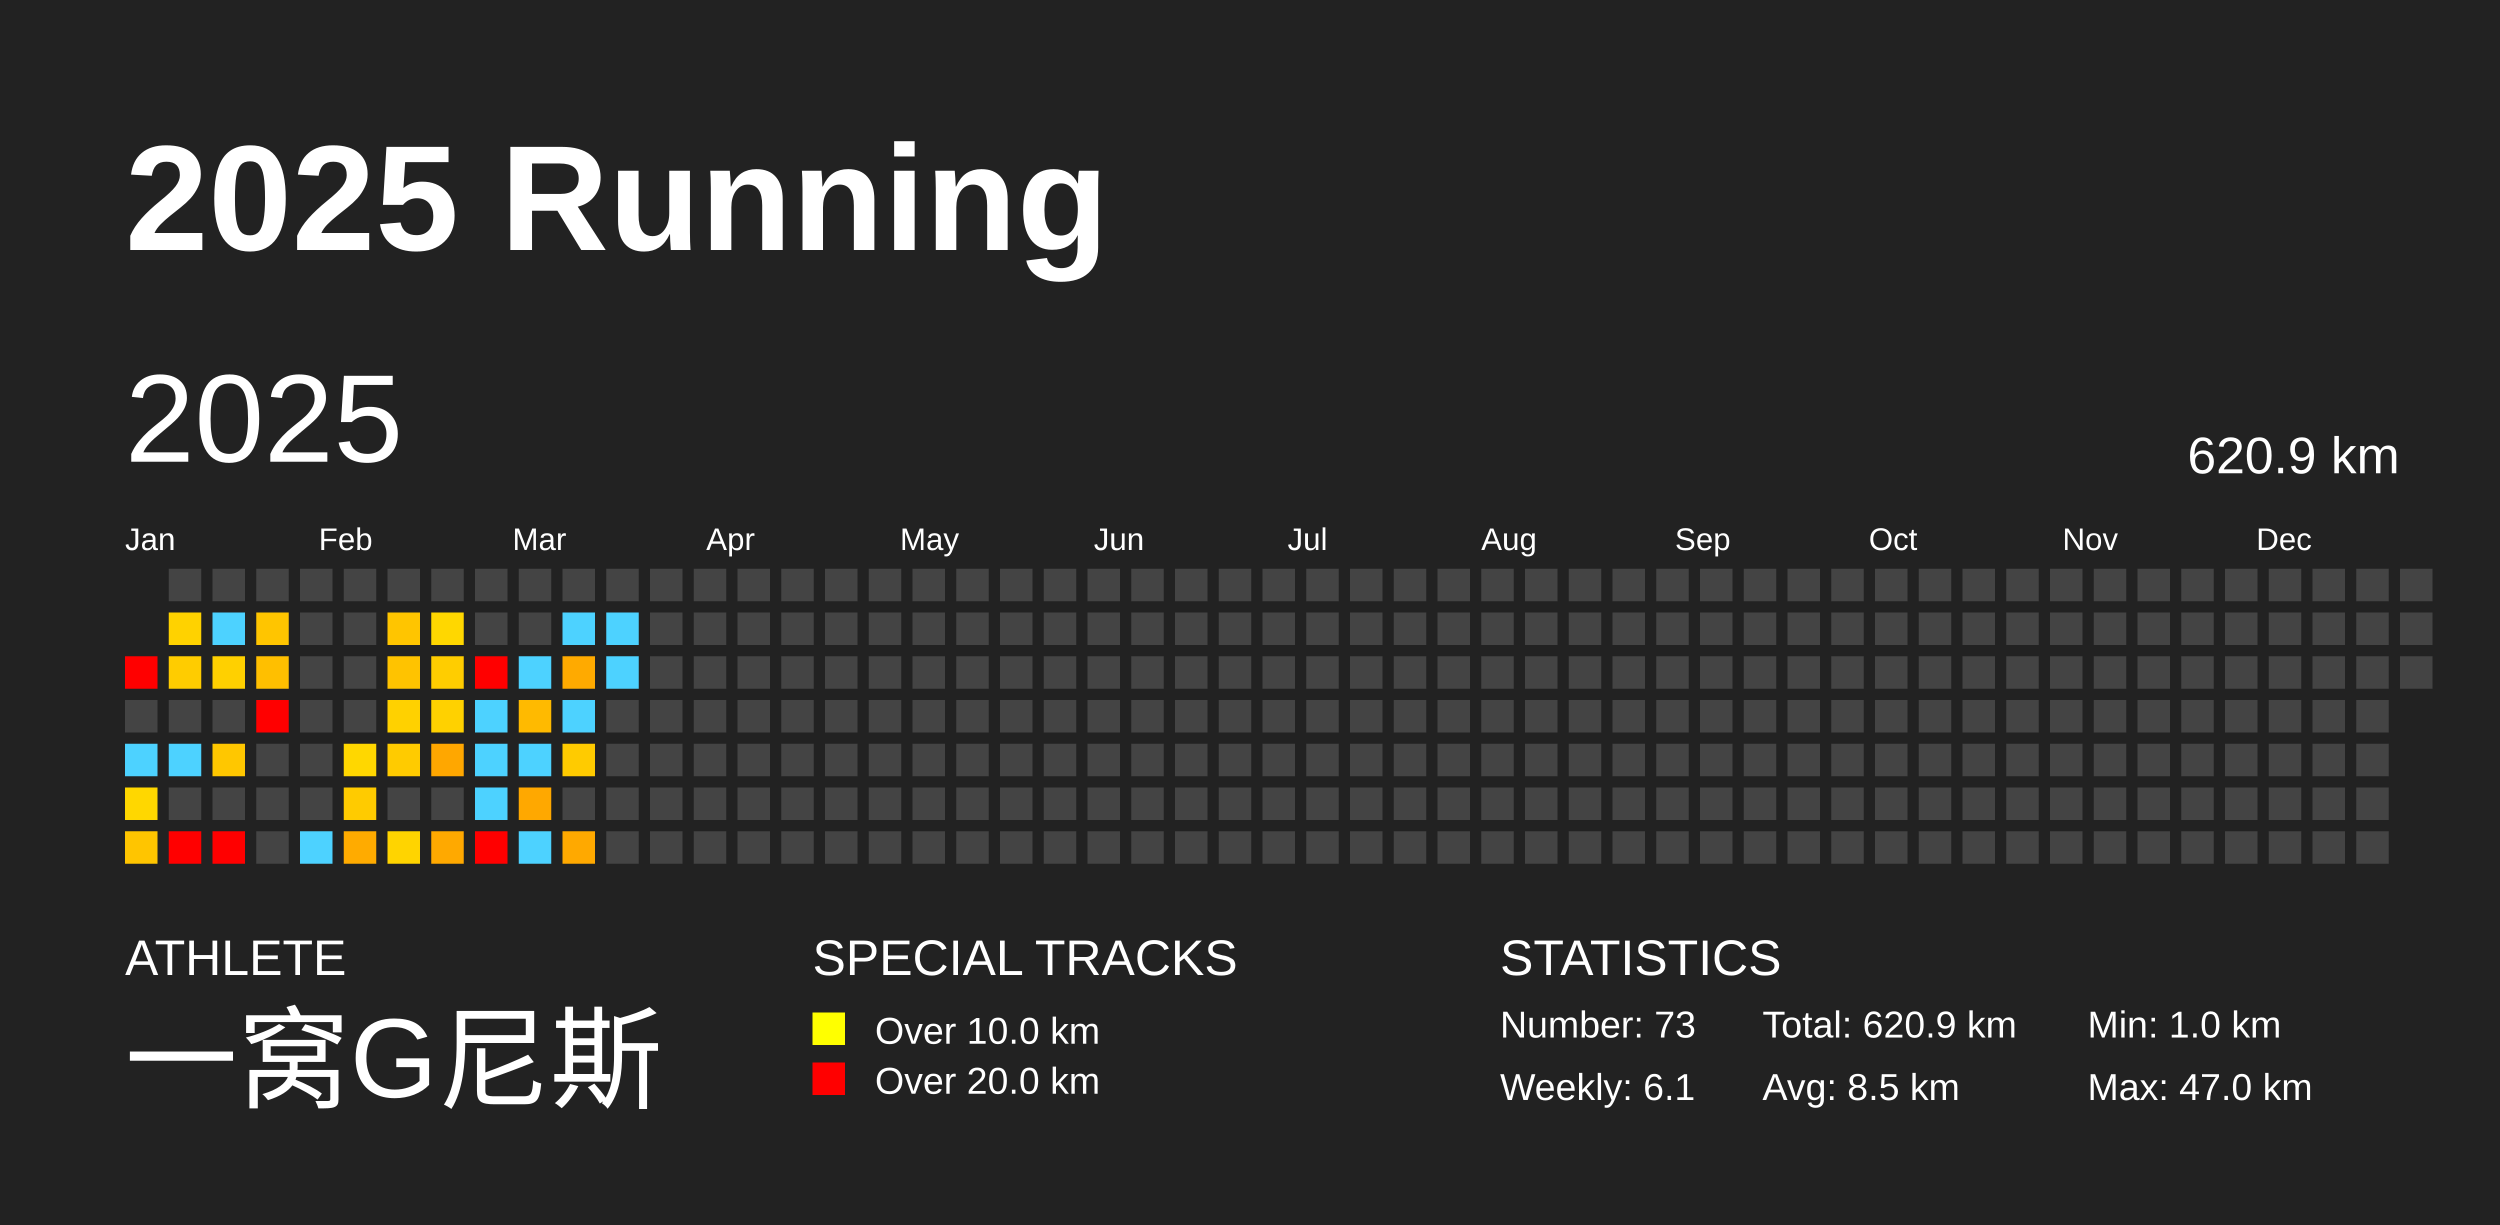
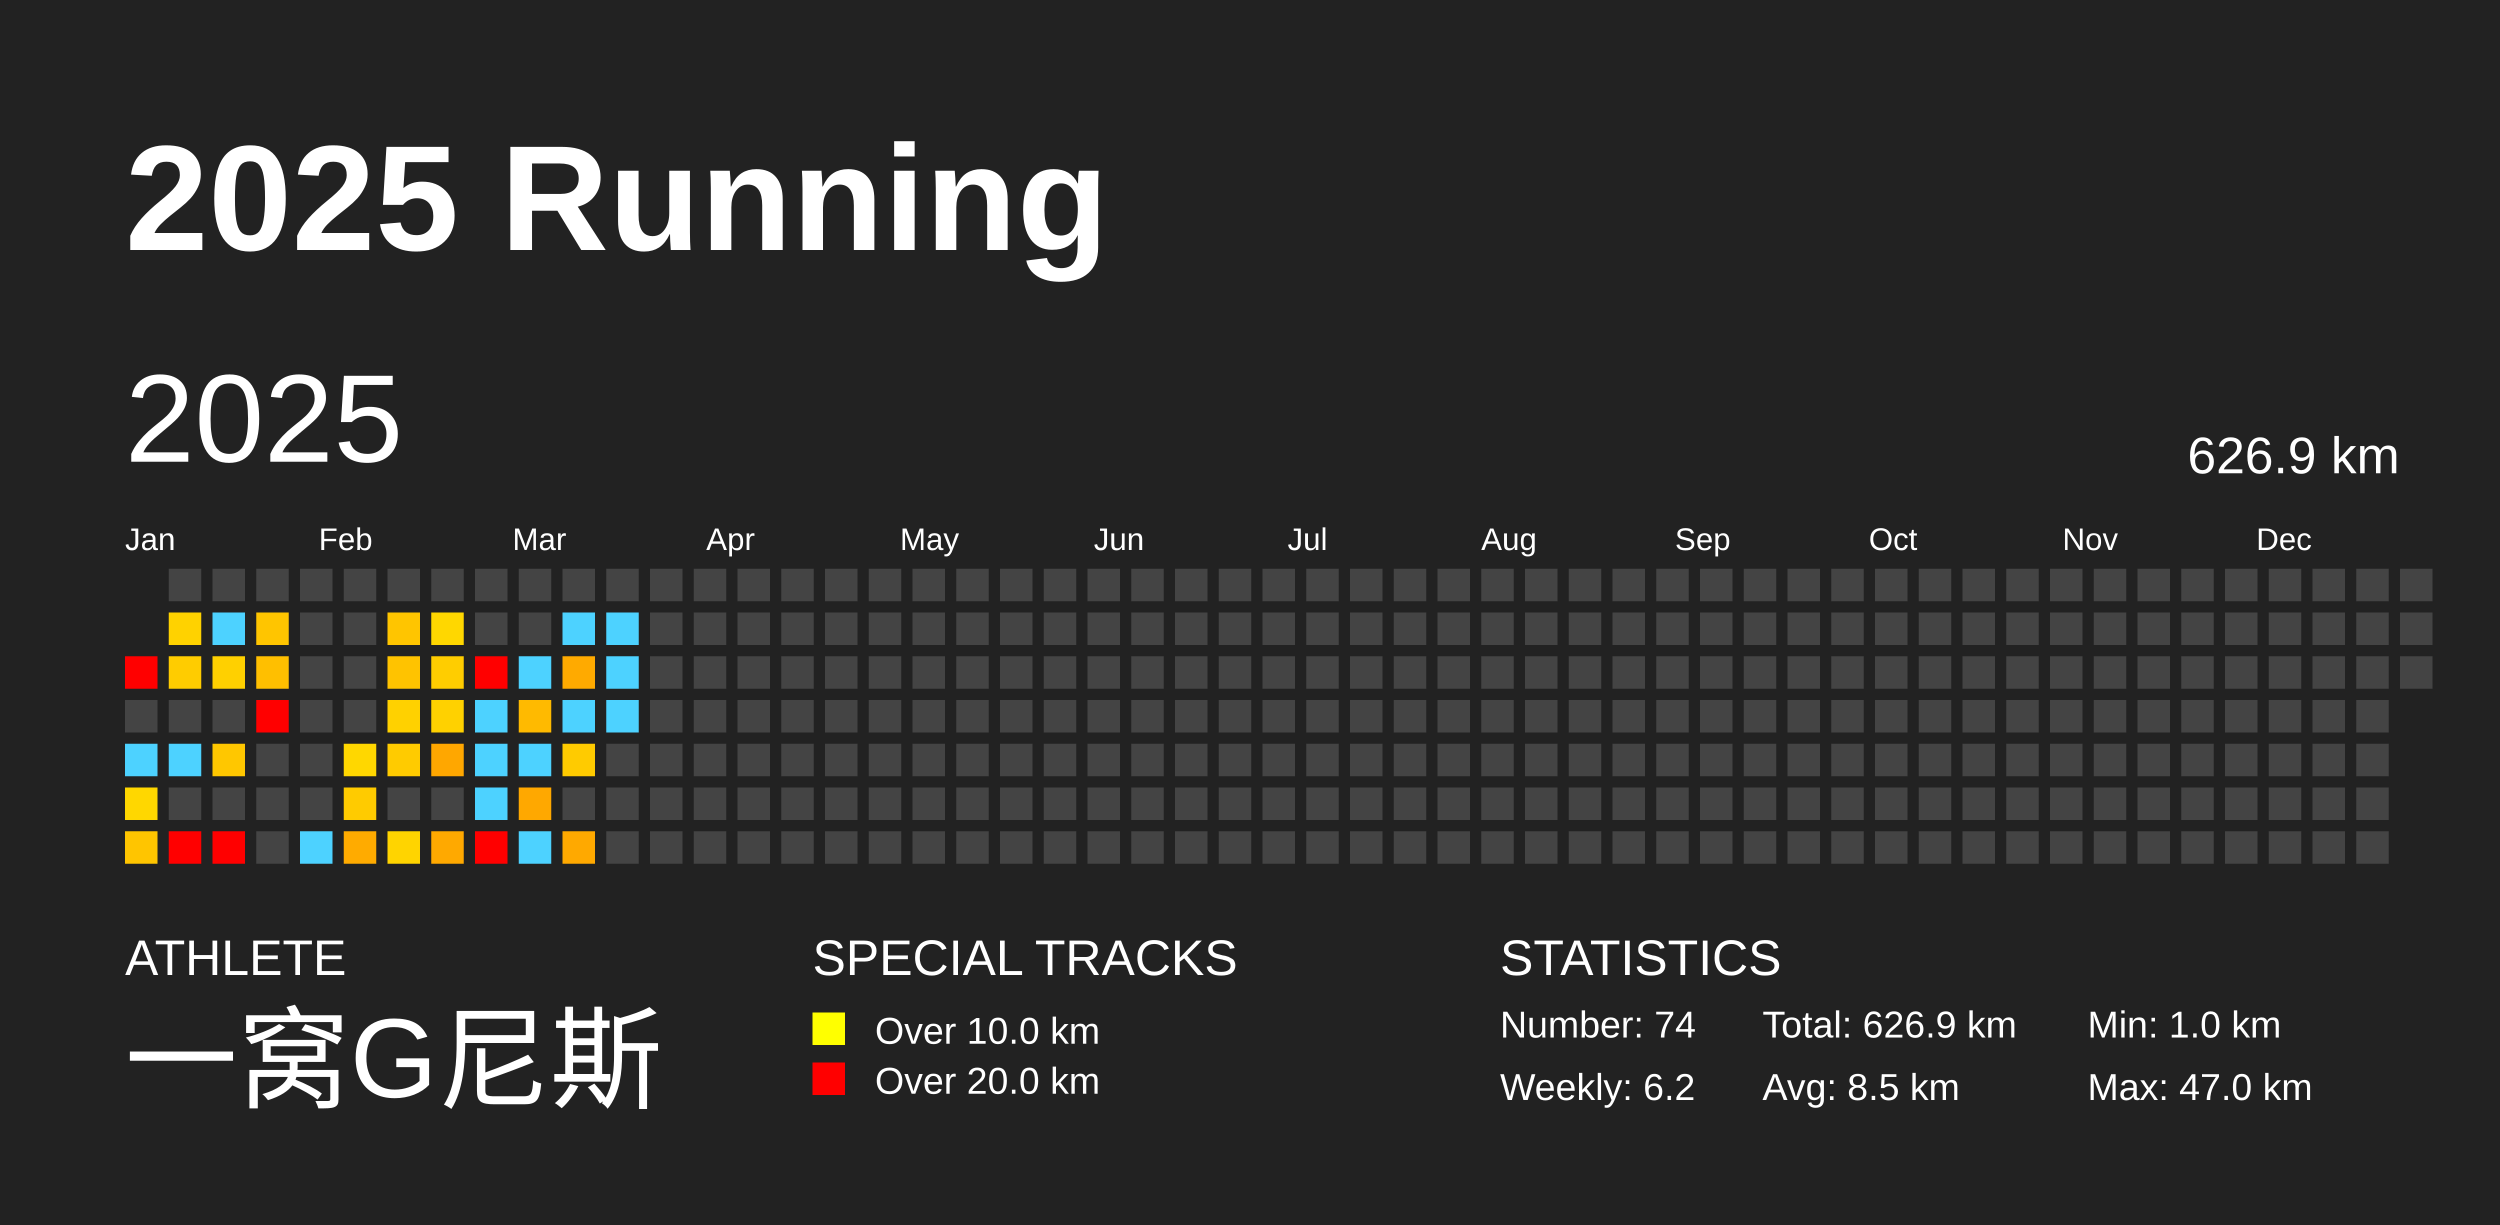
<svg xmlns="http://www.w3.org/2000/svg" baseProfile="full" height="98mm" version="1.1" viewBox="0,0,200,98" width="200mm">
  <defs />
  <rect fill="#222222" height="98" width="200" x="0" y="0" />
  <text fill="#FFFFFF" style="font-size:12px; font-family:Arial; font-weight:bold;" x="10" y="20">2025 Running</text>
  <text fill="#FFFFFF" style="font-size:4px; font-family:Arial" x="10" y="78">ATHLETE</text>
  <text fill="#FFFFFF" style="font-size:9px; font-family:Arial" x="10" y="88">一窝G尼斯</text>
  <text fill="#FFFFFF" style="font-size:4px; font-family:Arial" x="65" y="78">SPECIAL TRACKS</text>
  <rect fill="yellow" height="2.6" width="2.6" x="65" y="81" />
  <text fill="#FFFFFF" style="font-size:3px; font-family:Arial" x="70" y="83.5">Over 10.0 km</text>
  <rect fill="red" height="2.6" width="2.6" x="65" y="85" />
  <text fill="#FFFFFF" style="font-size:3px; font-family:Arial" x="70" y="87.5">Over 20.0 km</text>
  <text fill="#FFFFFF" style="font-size:4px; font-family:Arial" x="120" y="78">STATISTICS</text>
-   <text fill="#FFFFFF" style="font-size:3px; font-family:Arial" x="120" y="83">Number: 73</text>
-   <text fill="#FFFFFF" style="font-size:3px; font-family:Arial" x="120" y="88">Weekly: 6.1</text>
-   <text fill="#FFFFFF" style="font-size:3px; font-family:Arial" x="141" y="83">Total: 620.9 km</text>
+   <text fill="#FFFFFF" style="font-size:3px; font-family:Arial" x="120" y="83">Number: 74</text>
+   <text fill="#FFFFFF" style="font-size:3px; font-family:Arial" x="120" y="88">Weekly: 6.2</text>
+   <text fill="#FFFFFF" style="font-size:3px; font-family:Arial" x="141" y="83">Total: 626.9 km</text>
  <text fill="#FFFFFF" style="font-size:3px; font-family:Arial" x="141" y="88">Avg: 8.5 km</text>
  <text fill="#FFFFFF" style="font-size:3px; font-family:Arial" x="167" y="83">Min: 1.0 km</text>
  <text fill="#FFFFFF" style="font-size:3px; font-family:Arial" x="167" y="88">Max: 47.0 km</text>
  <text dominant-baseline="hanging" fill="#FFFFFF" style="font-size:10.0px; font-family:Arial;" x="10" y="30">2025</text>
-   <text dominant-baseline="hanging" fill="#FFFFFF" style="font-size:4.125px; font-family:Arial;" x="175" y="35">620.9 km</text>
+   <text dominant-baseline="hanging" fill="#FFFFFF" style="font-size:4.125px; font-family:Arial;" x="175" y="35">626.9 km</text>
  <text fill="#FFFFFF" style="font-size:2.5px; font-family:Arial" x="10.0" y="44">Jan</text>
  <text fill="#FFFFFF" style="font-size:2.5px; font-family:Arial" x="25.5" y="44">Feb</text>
  <text fill="#FFFFFF" style="font-size:2.5px; font-family:Arial" x="41.0" y="44">Mar</text>
  <text fill="#FFFFFF" style="font-size:2.5px; font-family:Arial" x="56.5" y="44">Apr</text>
  <text fill="#FFFFFF" style="font-size:2.5px; font-family:Arial" x="72.0" y="44">May</text>
  <text fill="#FFFFFF" style="font-size:2.5px; font-family:Arial" x="87.5" y="44">Jun</text>
  <text fill="#FFFFFF" style="font-size:2.5px; font-family:Arial" x="103.0" y="44">Jul</text>
  <text fill="#FFFFFF" style="font-size:2.5px; font-family:Arial" x="118.5" y="44">Aug</text>
  <text fill="#FFFFFF" style="font-size:2.5px; font-family:Arial" x="134.0" y="44">Sep</text>
  <text fill="#FFFFFF" style="font-size:2.5px; font-family:Arial" x="149.5" y="44">Oct</text>
  <text fill="#FFFFFF" style="font-size:2.5px; font-family:Arial" x="165.0" y="44">Nov</text>
  <text fill="#FFFFFF" style="font-size:2.5px; font-family:Arial" x="180.5" y="44">Dec</text>
  <rect fill="red" height="2.6" width="2.6" x="10.0" y="52.5" />
  <rect fill="#444444" height="2.6" width="2.6" x="10.0" y="56.0" />
  <rect fill="#4dd2ff" height="2.6" width="2.6" x="10.0" y="59.5" />
  <rect fill="#ffd700" height="2.6" width="2.6" x="10.0" y="63.0" />
  <rect fill="#ffc500" height="2.6" width="2.6" x="10.0" y="66.5" />
  <rect fill="#444444" height="2.6" width="2.6" x="13.5" y="45.5" />
  <rect fill="#ffd200" height="2.6" width="2.6" x="13.5" y="49.0" />
  <rect fill="#ffcc00" height="2.6" width="2.6" x="13.5" y="52.5" />
  <rect fill="#444444" height="2.6" width="2.6" x="13.5" y="56.0" />
  <rect fill="#4dd2ff" height="2.6" width="2.6" x="13.5" y="59.5" />
  <rect fill="#444444" height="2.6" width="2.6" x="13.5" y="63.0" />
  <rect fill="red" height="2.6" width="2.6" x="13.5" y="66.5" />
  <rect fill="#444444" height="2.6" width="2.6" x="17.0" y="45.5" />
  <rect fill="#4dd2ff" height="2.6" width="2.6" x="17.0" y="49.0" />
  <rect fill="#ffd000" height="2.6" width="2.6" x="17.0" y="52.5" />
  <rect fill="#444444" height="2.6" width="2.6" x="17.0" y="56.0" />
  <rect fill="#ffc700" height="2.6" width="2.6" x="17.0" y="59.5" />
  <rect fill="#444444" height="2.6" width="2.6" x="17.0" y="63.0" />
  <rect fill="red" height="2.6" width="2.6" x="17.0" y="66.5" />
  <rect fill="#444444" height="2.6" width="2.6" x="20.5" y="45.5" />
  <rect fill="#ffc500" height="2.6" width="2.6" x="20.5" y="49.0" />
  <rect fill="#ffbf00" height="2.6" width="2.6" x="20.5" y="52.5" />
  <rect fill="red" height="2.6" width="2.6" x="20.5" y="56.0" />
  <rect fill="#444444" height="2.6" width="2.6" x="20.5" y="59.5" />
  <rect fill="#444444" height="2.6" width="2.6" x="20.5" y="63.0" />
  <rect fill="#444444" height="2.6" width="2.6" x="20.5" y="66.5" />
  <rect fill="#444444" height="2.6" width="2.6" x="24.0" y="45.5" />
  <rect fill="#444444" height="2.6" width="2.6" x="24.0" y="49.0" />
  <rect fill="#444444" height="2.6" width="2.6" x="24.0" y="52.5" />
  <rect fill="#444444" height="2.6" width="2.6" x="24.0" y="56.0" />
  <rect fill="#444444" height="2.6" width="2.6" x="24.0" y="59.5" />
  <rect fill="#444444" height="2.6" width="2.6" x="24.0" y="63.0" />
  <rect fill="#4dd2ff" height="2.6" width="2.6" x="24.0" y="66.5" />
  <rect fill="#444444" height="2.6" width="2.6" x="27.5" y="45.5" />
  <rect fill="#444444" height="2.6" width="2.6" x="27.5" y="49.0" />
  <rect fill="#444444" height="2.6" width="2.6" x="27.5" y="52.5" />
  <rect fill="#444444" height="2.6" width="2.6" x="27.5" y="56.0" />
  <rect fill="#ffd700" height="2.6" width="2.6" x="27.5" y="59.5" />
  <rect fill="#ffcb00" height="2.6" width="2.6" x="27.5" y="63.0" />
  <rect fill="#ffab00" height="2.6" width="2.6" x="27.5" y="66.5" />
  <rect fill="#444444" height="2.6" width="2.6" x="31.0" y="45.5" />
  <rect fill="#ffc500" height="2.6" width="2.6" x="31.0" y="49.0" />
  <rect fill="#ffc300" height="2.6" width="2.6" x="31.0" y="52.5" />
  <rect fill="#ffd100" height="2.6" width="2.6" x="31.0" y="56.0" />
  <rect fill="#ffcb00" height="2.6" width="2.6" x="31.0" y="59.5" />
  <rect fill="#444444" height="2.6" width="2.6" x="31.0" y="63.0" />
  <rect fill="#ffd400" height="2.6" width="2.6" x="31.0" y="66.5" />
  <rect fill="#444444" height="2.6" width="2.6" x="34.5" y="45.5" />
  <rect fill="#ffd700" height="2.6" width="2.6" x="34.5" y="49.0" />
  <rect fill="#ffcd00" height="2.6" width="2.6" x="34.5" y="52.5" />
  <rect fill="#ffd100" height="2.6" width="2.6" x="34.5" y="56.0" />
  <rect fill="#ffa700" height="2.6" width="2.6" x="34.5" y="59.5" />
  <rect fill="#444444" height="2.6" width="2.6" x="34.5" y="63.0" />
  <rect fill="#ffa900" height="2.6" width="2.6" x="34.5" y="66.5" />
  <rect fill="#444444" height="2.6" width="2.6" x="38.0" y="45.5" />
  <rect fill="#444444" height="2.6" width="2.6" x="38.0" y="49.0" />
  <rect fill="red" height="2.6" width="2.6" x="38.0" y="52.5" />
  <rect fill="#4dd2ff" height="2.6" width="2.6" x="38.0" y="56.0" />
  <rect fill="#4dd2ff" height="2.6" width="2.6" x="38.0" y="59.5" />
  <rect fill="#4dd2ff" height="2.6" width="2.6" x="38.0" y="63.0" />
  <rect fill="red" height="2.6" width="2.6" x="38.0" y="66.5" />
  <rect fill="#444444" height="2.6" width="2.6" x="41.5" y="45.5" />
  <rect fill="#444444" height="2.6" width="2.6" x="41.5" y="49.0" />
  <rect fill="#4dd2ff" height="2.6" width="2.6" x="41.5" y="52.5" />
  <rect fill="#ffba00" height="2.6" width="2.6" x="41.5" y="56.0" />
  <rect fill="#4dd2ff" height="2.6" width="2.6" x="41.5" y="59.5" />
  <rect fill="#ffa800" height="2.6" width="2.6" x="41.5" y="63.0" />
  <rect fill="#4dd2ff" height="2.6" width="2.6" x="41.5" y="66.5" />
  <rect fill="#444444" height="2.6" width="2.6" x="45.0" y="45.5" />
  <rect fill="#4dd2ff" height="2.6" width="2.6" x="45.0" y="49.0" />
  <rect fill="#ffaa00" height="2.6" width="2.6" x="45.0" y="52.5" />
  <rect fill="#4dd2ff" height="2.6" width="2.6" x="45.0" y="56.0" />
  <rect fill="#ffcb00" height="2.6" width="2.6" x="45.0" y="59.5" />
  <rect fill="#444444" height="2.6" width="2.6" x="45.0" y="63.0" />
  <rect fill="#ffa900" height="2.6" width="2.6" x="45.0" y="66.5" />
  <rect fill="#444444" height="2.6" width="2.6" x="48.5" y="45.5" />
  <rect fill="#4dd2ff" height="2.6" width="2.6" x="48.5" y="49.0" />
  <rect fill="#4dd2ff" height="2.6" width="2.6" x="48.5" y="52.5" />
-   <rect fill="#444444" height="2.6" width="2.6" x="48.5" y="56.0" />
+   <rect fill="#4dd2ff" height="2.6" width="2.6" x="48.5" y="56.0" />
  <rect fill="#444444" height="2.6" width="2.6" x="48.5" y="59.5" />
  <rect fill="#444444" height="2.6" width="2.6" x="48.5" y="63.0" />
  <rect fill="#444444" height="2.6" width="2.6" x="48.5" y="66.5" />
  <rect fill="#444444" height="2.6" width="2.6" x="52.0" y="45.5" />
  <rect fill="#444444" height="2.6" width="2.6" x="52.0" y="49.0" />
  <rect fill="#444444" height="2.6" width="2.6" x="52.0" y="52.5" />
  <rect fill="#444444" height="2.6" width="2.6" x="52.0" y="56.0" />
  <rect fill="#444444" height="2.6" width="2.6" x="52.0" y="59.5" />
  <rect fill="#444444" height="2.6" width="2.6" x="52.0" y="63.0" />
  <rect fill="#444444" height="2.6" width="2.6" x="52.0" y="66.5" />
  <rect fill="#444444" height="2.6" width="2.6" x="55.5" y="45.5" />
  <rect fill="#444444" height="2.6" width="2.6" x="55.5" y="49.0" />
  <rect fill="#444444" height="2.6" width="2.6" x="55.5" y="52.5" />
  <rect fill="#444444" height="2.6" width="2.6" x="55.5" y="56.0" />
  <rect fill="#444444" height="2.6" width="2.6" x="55.5" y="59.5" />
  <rect fill="#444444" height="2.6" width="2.6" x="55.5" y="63.0" />
  <rect fill="#444444" height="2.6" width="2.6" x="55.5" y="66.5" />
  <rect fill="#444444" height="2.6" width="2.6" x="59.0" y="45.5" />
  <rect fill="#444444" height="2.6" width="2.6" x="59.0" y="49.0" />
  <rect fill="#444444" height="2.6" width="2.6" x="59.0" y="52.5" />
  <rect fill="#444444" height="2.6" width="2.6" x="59.0" y="56.0" />
  <rect fill="#444444" height="2.6" width="2.6" x="59.0" y="59.5" />
  <rect fill="#444444" height="2.6" width="2.6" x="59.0" y="63.0" />
  <rect fill="#444444" height="2.6" width="2.6" x="59.0" y="66.5" />
  <rect fill="#444444" height="2.6" width="2.6" x="62.5" y="45.5" />
  <rect fill="#444444" height="2.6" width="2.6" x="62.5" y="49.0" />
  <rect fill="#444444" height="2.6" width="2.6" x="62.5" y="52.5" />
  <rect fill="#444444" height="2.6" width="2.6" x="62.5" y="56.0" />
  <rect fill="#444444" height="2.6" width="2.6" x="62.5" y="59.5" />
  <rect fill="#444444" height="2.6" width="2.6" x="62.5" y="63.0" />
  <rect fill="#444444" height="2.6" width="2.6" x="62.5" y="66.5" />
  <rect fill="#444444" height="2.6" width="2.6" x="66.0" y="45.5" />
  <rect fill="#444444" height="2.6" width="2.6" x="66.0" y="49.0" />
  <rect fill="#444444" height="2.6" width="2.6" x="66.0" y="52.5" />
  <rect fill="#444444" height="2.6" width="2.6" x="66.0" y="56.0" />
  <rect fill="#444444" height="2.6" width="2.6" x="66.0" y="59.5" />
  <rect fill="#444444" height="2.6" width="2.6" x="66.0" y="63.0" />
  <rect fill="#444444" height="2.6" width="2.6" x="66.0" y="66.5" />
  <rect fill="#444444" height="2.6" width="2.6" x="69.5" y="45.5" />
  <rect fill="#444444" height="2.6" width="2.6" x="69.5" y="49.0" />
  <rect fill="#444444" height="2.6" width="2.6" x="69.5" y="52.5" />
  <rect fill="#444444" height="2.6" width="2.6" x="69.5" y="56.0" />
  <rect fill="#444444" height="2.6" width="2.6" x="69.5" y="59.5" />
  <rect fill="#444444" height="2.6" width="2.6" x="69.5" y="63.0" />
  <rect fill="#444444" height="2.6" width="2.6" x="69.5" y="66.5" />
  <rect fill="#444444" height="2.6" width="2.6" x="73.0" y="45.5" />
  <rect fill="#444444" height="2.6" width="2.6" x="73.0" y="49.0" />
  <rect fill="#444444" height="2.6" width="2.6" x="73.0" y="52.5" />
  <rect fill="#444444" height="2.6" width="2.6" x="73.0" y="56.0" />
  <rect fill="#444444" height="2.6" width="2.6" x="73.0" y="59.5" />
  <rect fill="#444444" height="2.6" width="2.6" x="73.0" y="63.0" />
  <rect fill="#444444" height="2.6" width="2.6" x="73.0" y="66.5" />
  <rect fill="#444444" height="2.6" width="2.6" x="76.5" y="45.5" />
  <rect fill="#444444" height="2.6" width="2.6" x="76.5" y="49.0" />
  <rect fill="#444444" height="2.6" width="2.6" x="76.5" y="52.5" />
  <rect fill="#444444" height="2.6" width="2.6" x="76.5" y="56.0" />
  <rect fill="#444444" height="2.6" width="2.6" x="76.5" y="59.5" />
  <rect fill="#444444" height="2.6" width="2.6" x="76.5" y="63.0" />
  <rect fill="#444444" height="2.6" width="2.6" x="76.5" y="66.5" />
  <rect fill="#444444" height="2.6" width="2.6" x="80.0" y="45.5" />
  <rect fill="#444444" height="2.6" width="2.6" x="80.0" y="49.0" />
  <rect fill="#444444" height="2.6" width="2.6" x="80.0" y="52.5" />
  <rect fill="#444444" height="2.6" width="2.6" x="80.0" y="56.0" />
  <rect fill="#444444" height="2.6" width="2.6" x="80.0" y="59.5" />
  <rect fill="#444444" height="2.6" width="2.6" x="80.0" y="63.0" />
  <rect fill="#444444" height="2.6" width="2.6" x="80.0" y="66.5" />
  <rect fill="#444444" height="2.6" width="2.6" x="83.5" y="45.5" />
  <rect fill="#444444" height="2.6" width="2.6" x="83.5" y="49.0" />
  <rect fill="#444444" height="2.6" width="2.6" x="83.5" y="52.5" />
  <rect fill="#444444" height="2.6" width="2.6" x="83.5" y="56.0" />
  <rect fill="#444444" height="2.6" width="2.6" x="83.5" y="59.5" />
  <rect fill="#444444" height="2.6" width="2.6" x="83.5" y="63.0" />
  <rect fill="#444444" height="2.6" width="2.6" x="83.5" y="66.5" />
  <rect fill="#444444" height="2.6" width="2.6" x="87.0" y="45.5" />
  <rect fill="#444444" height="2.6" width="2.6" x="87.0" y="49.0" />
  <rect fill="#444444" height="2.6" width="2.6" x="87.0" y="52.5" />
  <rect fill="#444444" height="2.6" width="2.6" x="87.0" y="56.0" />
  <rect fill="#444444" height="2.6" width="2.6" x="87.0" y="59.5" />
  <rect fill="#444444" height="2.6" width="2.6" x="87.0" y="63.0" />
  <rect fill="#444444" height="2.6" width="2.6" x="87.0" y="66.5" />
  <rect fill="#444444" height="2.6" width="2.6" x="90.5" y="45.5" />
  <rect fill="#444444" height="2.6" width="2.6" x="90.5" y="49.0" />
  <rect fill="#444444" height="2.6" width="2.6" x="90.5" y="52.5" />
  <rect fill="#444444" height="2.6" width="2.6" x="90.5" y="56.0" />
  <rect fill="#444444" height="2.6" width="2.6" x="90.5" y="59.5" />
  <rect fill="#444444" height="2.6" width="2.6" x="90.5" y="63.0" />
  <rect fill="#444444" height="2.6" width="2.6" x="90.5" y="66.5" />
  <rect fill="#444444" height="2.6" width="2.6" x="94.0" y="45.5" />
  <rect fill="#444444" height="2.6" width="2.6" x="94.0" y="49.0" />
  <rect fill="#444444" height="2.6" width="2.6" x="94.0" y="52.5" />
  <rect fill="#444444" height="2.6" width="2.6" x="94.0" y="56.0" />
  <rect fill="#444444" height="2.6" width="2.6" x="94.0" y="59.5" />
  <rect fill="#444444" height="2.6" width="2.6" x="94.0" y="63.0" />
  <rect fill="#444444" height="2.6" width="2.6" x="94.0" y="66.5" />
  <rect fill="#444444" height="2.6" width="2.6" x="97.5" y="45.5" />
  <rect fill="#444444" height="2.6" width="2.6" x="97.5" y="49.0" />
  <rect fill="#444444" height="2.6" width="2.6" x="97.5" y="52.5" />
  <rect fill="#444444" height="2.6" width="2.6" x="97.5" y="56.0" />
  <rect fill="#444444" height="2.6" width="2.6" x="97.5" y="59.5" />
  <rect fill="#444444" height="2.6" width="2.6" x="97.5" y="63.0" />
  <rect fill="#444444" height="2.6" width="2.6" x="97.5" y="66.5" />
  <rect fill="#444444" height="2.6" width="2.6" x="101.0" y="45.5" />
  <rect fill="#444444" height="2.6" width="2.6" x="101.0" y="49.0" />
  <rect fill="#444444" height="2.6" width="2.6" x="101.0" y="52.5" />
  <rect fill="#444444" height="2.6" width="2.6" x="101.0" y="56.0" />
  <rect fill="#444444" height="2.6" width="2.6" x="101.0" y="59.5" />
  <rect fill="#444444" height="2.6" width="2.6" x="101.0" y="63.0" />
  <rect fill="#444444" height="2.6" width="2.6" x="101.0" y="66.5" />
  <rect fill="#444444" height="2.6" width="2.6" x="104.5" y="45.5" />
  <rect fill="#444444" height="2.6" width="2.6" x="104.5" y="49.0" />
  <rect fill="#444444" height="2.6" width="2.6" x="104.5" y="52.5" />
  <rect fill="#444444" height="2.6" width="2.6" x="104.5" y="56.0" />
  <rect fill="#444444" height="2.6" width="2.6" x="104.5" y="59.5" />
  <rect fill="#444444" height="2.6" width="2.6" x="104.5" y="63.0" />
  <rect fill="#444444" height="2.6" width="2.6" x="104.5" y="66.5" />
  <rect fill="#444444" height="2.6" width="2.6" x="108.0" y="45.5" />
  <rect fill="#444444" height="2.6" width="2.6" x="108.0" y="49.0" />
  <rect fill="#444444" height="2.6" width="2.6" x="108.0" y="52.5" />
  <rect fill="#444444" height="2.6" width="2.6" x="108.0" y="56.0" />
  <rect fill="#444444" height="2.6" width="2.6" x="108.0" y="59.5" />
  <rect fill="#444444" height="2.6" width="2.6" x="108.0" y="63.0" />
  <rect fill="#444444" height="2.6" width="2.6" x="108.0" y="66.5" />
  <rect fill="#444444" height="2.6" width="2.6" x="111.5" y="45.5" />
  <rect fill="#444444" height="2.6" width="2.6" x="111.5" y="49.0" />
  <rect fill="#444444" height="2.6" width="2.6" x="111.5" y="52.5" />
  <rect fill="#444444" height="2.6" width="2.6" x="111.5" y="56.0" />
  <rect fill="#444444" height="2.6" width="2.6" x="111.5" y="59.5" />
  <rect fill="#444444" height="2.6" width="2.6" x="111.5" y="63.0" />
  <rect fill="#444444" height="2.6" width="2.6" x="111.5" y="66.5" />
  <rect fill="#444444" height="2.6" width="2.6" x="115.0" y="45.5" />
  <rect fill="#444444" height="2.6" width="2.6" x="115.0" y="49.0" />
  <rect fill="#444444" height="2.6" width="2.6" x="115.0" y="52.5" />
  <rect fill="#444444" height="2.6" width="2.6" x="115.0" y="56.0" />
  <rect fill="#444444" height="2.6" width="2.6" x="115.0" y="59.5" />
  <rect fill="#444444" height="2.6" width="2.6" x="115.0" y="63.0" />
  <rect fill="#444444" height="2.6" width="2.6" x="115.0" y="66.5" />
  <rect fill="#444444" height="2.6" width="2.6" x="118.5" y="45.5" />
  <rect fill="#444444" height="2.6" width="2.6" x="118.5" y="49.0" />
  <rect fill="#444444" height="2.6" width="2.6" x="118.5" y="52.5" />
  <rect fill="#444444" height="2.6" width="2.6" x="118.5" y="56.0" />
  <rect fill="#444444" height="2.6" width="2.6" x="118.5" y="59.5" />
  <rect fill="#444444" height="2.6" width="2.6" x="118.5" y="63.0" />
  <rect fill="#444444" height="2.6" width="2.6" x="118.5" y="66.5" />
  <rect fill="#444444" height="2.6" width="2.6" x="122.0" y="45.5" />
  <rect fill="#444444" height="2.6" width="2.6" x="122.0" y="49.0" />
  <rect fill="#444444" height="2.6" width="2.6" x="122.0" y="52.5" />
  <rect fill="#444444" height="2.6" width="2.6" x="122.0" y="56.0" />
  <rect fill="#444444" height="2.6" width="2.6" x="122.0" y="59.5" />
  <rect fill="#444444" height="2.6" width="2.6" x="122.0" y="63.0" />
  <rect fill="#444444" height="2.6" width="2.6" x="122.0" y="66.5" />
  <rect fill="#444444" height="2.6" width="2.6" x="125.5" y="45.5" />
  <rect fill="#444444" height="2.6" width="2.6" x="125.5" y="49.0" />
  <rect fill="#444444" height="2.6" width="2.6" x="125.5" y="52.5" />
  <rect fill="#444444" height="2.6" width="2.6" x="125.5" y="56.0" />
  <rect fill="#444444" height="2.6" width="2.6" x="125.5" y="59.5" />
  <rect fill="#444444" height="2.6" width="2.6" x="125.5" y="63.0" />
  <rect fill="#444444" height="2.6" width="2.6" x="125.5" y="66.5" />
  <rect fill="#444444" height="2.6" width="2.6" x="129.0" y="45.5" />
  <rect fill="#444444" height="2.6" width="2.6" x="129.0" y="49.0" />
  <rect fill="#444444" height="2.6" width="2.6" x="129.0" y="52.5" />
  <rect fill="#444444" height="2.6" width="2.6" x="129.0" y="56.0" />
  <rect fill="#444444" height="2.6" width="2.6" x="129.0" y="59.5" />
  <rect fill="#444444" height="2.6" width="2.6" x="129.0" y="63.0" />
  <rect fill="#444444" height="2.6" width="2.6" x="129.0" y="66.5" />
  <rect fill="#444444" height="2.6" width="2.6" x="132.5" y="45.5" />
  <rect fill="#444444" height="2.6" width="2.6" x="132.5" y="49.0" />
  <rect fill="#444444" height="2.6" width="2.6" x="132.5" y="52.5" />
  <rect fill="#444444" height="2.6" width="2.6" x="132.5" y="56.0" />
  <rect fill="#444444" height="2.6" width="2.6" x="132.5" y="59.5" />
  <rect fill="#444444" height="2.6" width="2.6" x="132.5" y="63.0" />
  <rect fill="#444444" height="2.6" width="2.6" x="132.5" y="66.5" />
  <rect fill="#444444" height="2.6" width="2.6" x="136.0" y="45.5" />
  <rect fill="#444444" height="2.6" width="2.6" x="136.0" y="49.0" />
  <rect fill="#444444" height="2.6" width="2.6" x="136.0" y="52.5" />
  <rect fill="#444444" height="2.6" width="2.6" x="136.0" y="56.0" />
  <rect fill="#444444" height="2.6" width="2.6" x="136.0" y="59.5" />
  <rect fill="#444444" height="2.6" width="2.6" x="136.0" y="63.0" />
  <rect fill="#444444" height="2.6" width="2.6" x="136.0" y="66.5" />
  <rect fill="#444444" height="2.6" width="2.6" x="139.5" y="45.5" />
  <rect fill="#444444" height="2.6" width="2.6" x="139.5" y="49.0" />
  <rect fill="#444444" height="2.6" width="2.6" x="139.5" y="52.5" />
  <rect fill="#444444" height="2.6" width="2.6" x="139.5" y="56.0" />
  <rect fill="#444444" height="2.6" width="2.6" x="139.5" y="59.5" />
  <rect fill="#444444" height="2.6" width="2.6" x="139.5" y="63.0" />
  <rect fill="#444444" height="2.6" width="2.6" x="139.5" y="66.5" />
  <rect fill="#444444" height="2.6" width="2.6" x="143.0" y="45.5" />
  <rect fill="#444444" height="2.6" width="2.6" x="143.0" y="49.0" />
  <rect fill="#444444" height="2.6" width="2.6" x="143.0" y="52.5" />
  <rect fill="#444444" height="2.6" width="2.6" x="143.0" y="56.0" />
  <rect fill="#444444" height="2.6" width="2.6" x="143.0" y="59.5" />
  <rect fill="#444444" height="2.6" width="2.6" x="143.0" y="63.0" />
  <rect fill="#444444" height="2.6" width="2.6" x="143.0" y="66.5" />
  <rect fill="#444444" height="2.6" width="2.6" x="146.5" y="45.5" />
  <rect fill="#444444" height="2.6" width="2.6" x="146.5" y="49.0" />
  <rect fill="#444444" height="2.6" width="2.6" x="146.5" y="52.5" />
  <rect fill="#444444" height="2.6" width="2.6" x="146.5" y="56.0" />
  <rect fill="#444444" height="2.6" width="2.6" x="146.5" y="59.5" />
  <rect fill="#444444" height="2.6" width="2.6" x="146.5" y="63.0" />
  <rect fill="#444444" height="2.6" width="2.6" x="146.5" y="66.5" />
  <rect fill="#444444" height="2.6" width="2.6" x="150.0" y="45.5" />
  <rect fill="#444444" height="2.6" width="2.6" x="150.0" y="49.0" />
  <rect fill="#444444" height="2.6" width="2.6" x="150.0" y="52.5" />
  <rect fill="#444444" height="2.6" width="2.6" x="150.0" y="56.0" />
  <rect fill="#444444" height="2.6" width="2.6" x="150.0" y="59.5" />
  <rect fill="#444444" height="2.6" width="2.6" x="150.0" y="63.0" />
  <rect fill="#444444" height="2.6" width="2.6" x="150.0" y="66.5" />
  <rect fill="#444444" height="2.6" width="2.6" x="153.5" y="45.5" />
  <rect fill="#444444" height="2.6" width="2.6" x="153.5" y="49.0" />
  <rect fill="#444444" height="2.6" width="2.6" x="153.5" y="52.5" />
  <rect fill="#444444" height="2.6" width="2.6" x="153.5" y="56.0" />
  <rect fill="#444444" height="2.6" width="2.6" x="153.5" y="59.5" />
  <rect fill="#444444" height="2.6" width="2.6" x="153.5" y="63.0" />
  <rect fill="#444444" height="2.6" width="2.6" x="153.5" y="66.5" />
  <rect fill="#444444" height="2.6" width="2.6" x="157.0" y="45.5" />
  <rect fill="#444444" height="2.6" width="2.6" x="157.0" y="49.0" />
  <rect fill="#444444" height="2.6" width="2.6" x="157.0" y="52.5" />
  <rect fill="#444444" height="2.6" width="2.6" x="157.0" y="56.0" />
  <rect fill="#444444" height="2.6" width="2.6" x="157.0" y="59.5" />
  <rect fill="#444444" height="2.6" width="2.6" x="157.0" y="63.0" />
  <rect fill="#444444" height="2.6" width="2.6" x="157.0" y="66.5" />
  <rect fill="#444444" height="2.6" width="2.6" x="160.5" y="45.5" />
  <rect fill="#444444" height="2.6" width="2.6" x="160.5" y="49.0" />
  <rect fill="#444444" height="2.6" width="2.6" x="160.5" y="52.5" />
  <rect fill="#444444" height="2.6" width="2.6" x="160.5" y="56.0" />
  <rect fill="#444444" height="2.6" width="2.6" x="160.5" y="59.5" />
  <rect fill="#444444" height="2.6" width="2.6" x="160.5" y="63.0" />
  <rect fill="#444444" height="2.6" width="2.6" x="160.5" y="66.5" />
  <rect fill="#444444" height="2.6" width="2.6" x="164.0" y="45.5" />
  <rect fill="#444444" height="2.6" width="2.6" x="164.0" y="49.0" />
  <rect fill="#444444" height="2.6" width="2.6" x="164.0" y="52.5" />
  <rect fill="#444444" height="2.6" width="2.6" x="164.0" y="56.0" />
  <rect fill="#444444" height="2.6" width="2.6" x="164.0" y="59.5" />
  <rect fill="#444444" height="2.6" width="2.6" x="164.0" y="63.0" />
  <rect fill="#444444" height="2.6" width="2.6" x="164.0" y="66.5" />
  <rect fill="#444444" height="2.6" width="2.6" x="167.5" y="45.5" />
  <rect fill="#444444" height="2.6" width="2.6" x="167.5" y="49.0" />
  <rect fill="#444444" height="2.6" width="2.6" x="167.5" y="52.5" />
  <rect fill="#444444" height="2.6" width="2.6" x="167.5" y="56.0" />
  <rect fill="#444444" height="2.6" width="2.6" x="167.5" y="59.5" />
  <rect fill="#444444" height="2.6" width="2.6" x="167.5" y="63.0" />
  <rect fill="#444444" height="2.6" width="2.6" x="167.5" y="66.5" />
  <rect fill="#444444" height="2.6" width="2.6" x="171.0" y="45.5" />
  <rect fill="#444444" height="2.6" width="2.6" x="171.0" y="49.0" />
  <rect fill="#444444" height="2.6" width="2.6" x="171.0" y="52.5" />
  <rect fill="#444444" height="2.6" width="2.6" x="171.0" y="56.0" />
  <rect fill="#444444" height="2.6" width="2.6" x="171.0" y="59.5" />
  <rect fill="#444444" height="2.6" width="2.6" x="171.0" y="63.0" />
  <rect fill="#444444" height="2.6" width="2.6" x="171.0" y="66.5" />
  <rect fill="#444444" height="2.6" width="2.6" x="174.5" y="45.5" />
  <rect fill="#444444" height="2.6" width="2.6" x="174.5" y="49.0" />
  <rect fill="#444444" height="2.6" width="2.6" x="174.5" y="52.5" />
  <rect fill="#444444" height="2.6" width="2.6" x="174.5" y="56.0" />
  <rect fill="#444444" height="2.6" width="2.6" x="174.5" y="59.5" />
  <rect fill="#444444" height="2.6" width="2.6" x="174.5" y="63.0" />
  <rect fill="#444444" height="2.6" width="2.6" x="174.5" y="66.5" />
  <rect fill="#444444" height="2.6" width="2.6" x="178.0" y="45.5" />
  <rect fill="#444444" height="2.6" width="2.6" x="178.0" y="49.0" />
  <rect fill="#444444" height="2.6" width="2.6" x="178.0" y="52.5" />
  <rect fill="#444444" height="2.6" width="2.6" x="178.0" y="56.0" />
  <rect fill="#444444" height="2.6" width="2.6" x="178.0" y="59.5" />
  <rect fill="#444444" height="2.6" width="2.6" x="178.0" y="63.0" />
  <rect fill="#444444" height="2.6" width="2.6" x="178.0" y="66.5" />
  <rect fill="#444444" height="2.6" width="2.6" x="181.5" y="45.5" />
  <rect fill="#444444" height="2.6" width="2.6" x="181.5" y="49.0" />
  <rect fill="#444444" height="2.6" width="2.6" x="181.5" y="52.5" />
  <rect fill="#444444" height="2.6" width="2.6" x="181.5" y="56.0" />
  <rect fill="#444444" height="2.6" width="2.6" x="181.5" y="59.5" />
  <rect fill="#444444" height="2.6" width="2.6" x="181.5" y="63.0" />
  <rect fill="#444444" height="2.6" width="2.6" x="181.5" y="66.5" />
  <rect fill="#444444" height="2.6" width="2.6" x="185.0" y="45.5" />
  <rect fill="#444444" height="2.6" width="2.6" x="185.0" y="49.0" />
  <rect fill="#444444" height="2.6" width="2.6" x="185.0" y="52.5" />
  <rect fill="#444444" height="2.6" width="2.6" x="185.0" y="56.0" />
  <rect fill="#444444" height="2.6" width="2.6" x="185.0" y="59.5" />
  <rect fill="#444444" height="2.6" width="2.6" x="185.0" y="63.0" />
  <rect fill="#444444" height="2.6" width="2.6" x="185.0" y="66.5" />
  <rect fill="#444444" height="2.6" width="2.6" x="188.5" y="45.5" />
  <rect fill="#444444" height="2.6" width="2.6" x="188.5" y="49.0" />
  <rect fill="#444444" height="2.6" width="2.6" x="188.5" y="52.5" />
  <rect fill="#444444" height="2.6" width="2.6" x="188.5" y="56.0" />
  <rect fill="#444444" height="2.6" width="2.6" x="188.5" y="59.5" />
  <rect fill="#444444" height="2.6" width="2.6" x="188.5" y="63.0" />
  <rect fill="#444444" height="2.6" width="2.6" x="188.5" y="66.5" />
  <rect fill="#444444" height="2.6" width="2.6" x="192.0" y="45.5" />
  <rect fill="#444444" height="2.6" width="2.6" x="192.0" y="49.0" />
  <rect fill="#444444" height="2.6" width="2.6" x="192.0" y="52.5" />
</svg>
